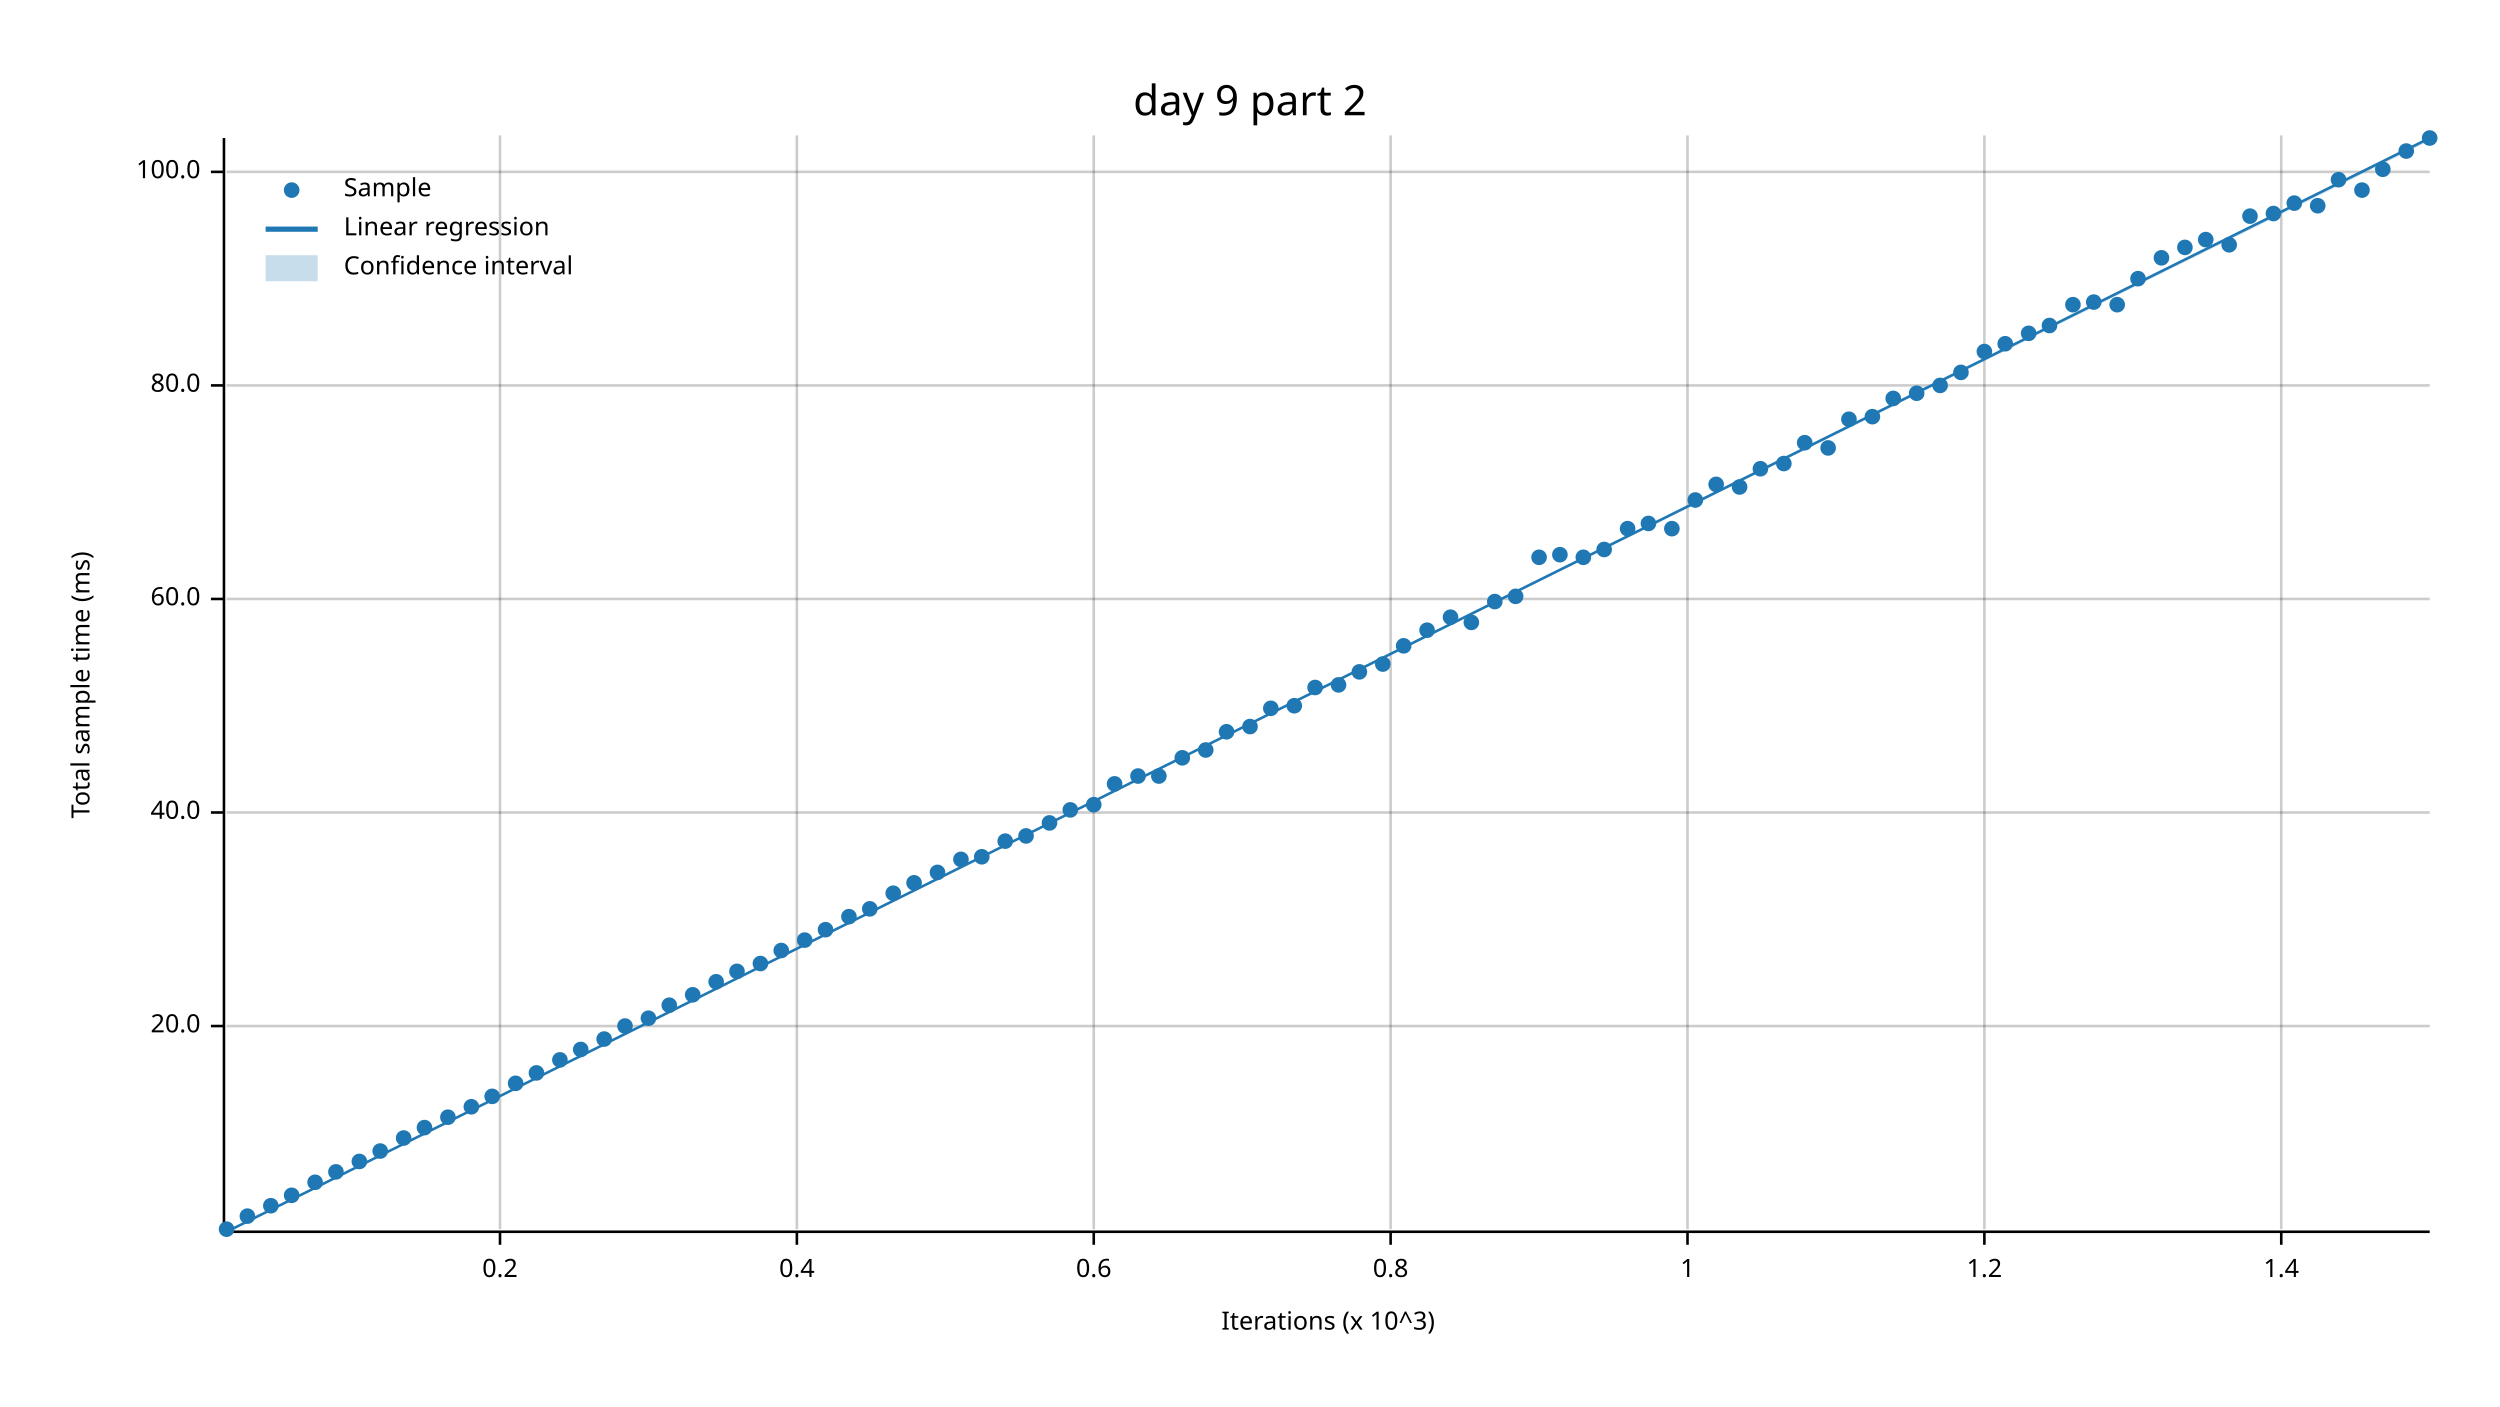
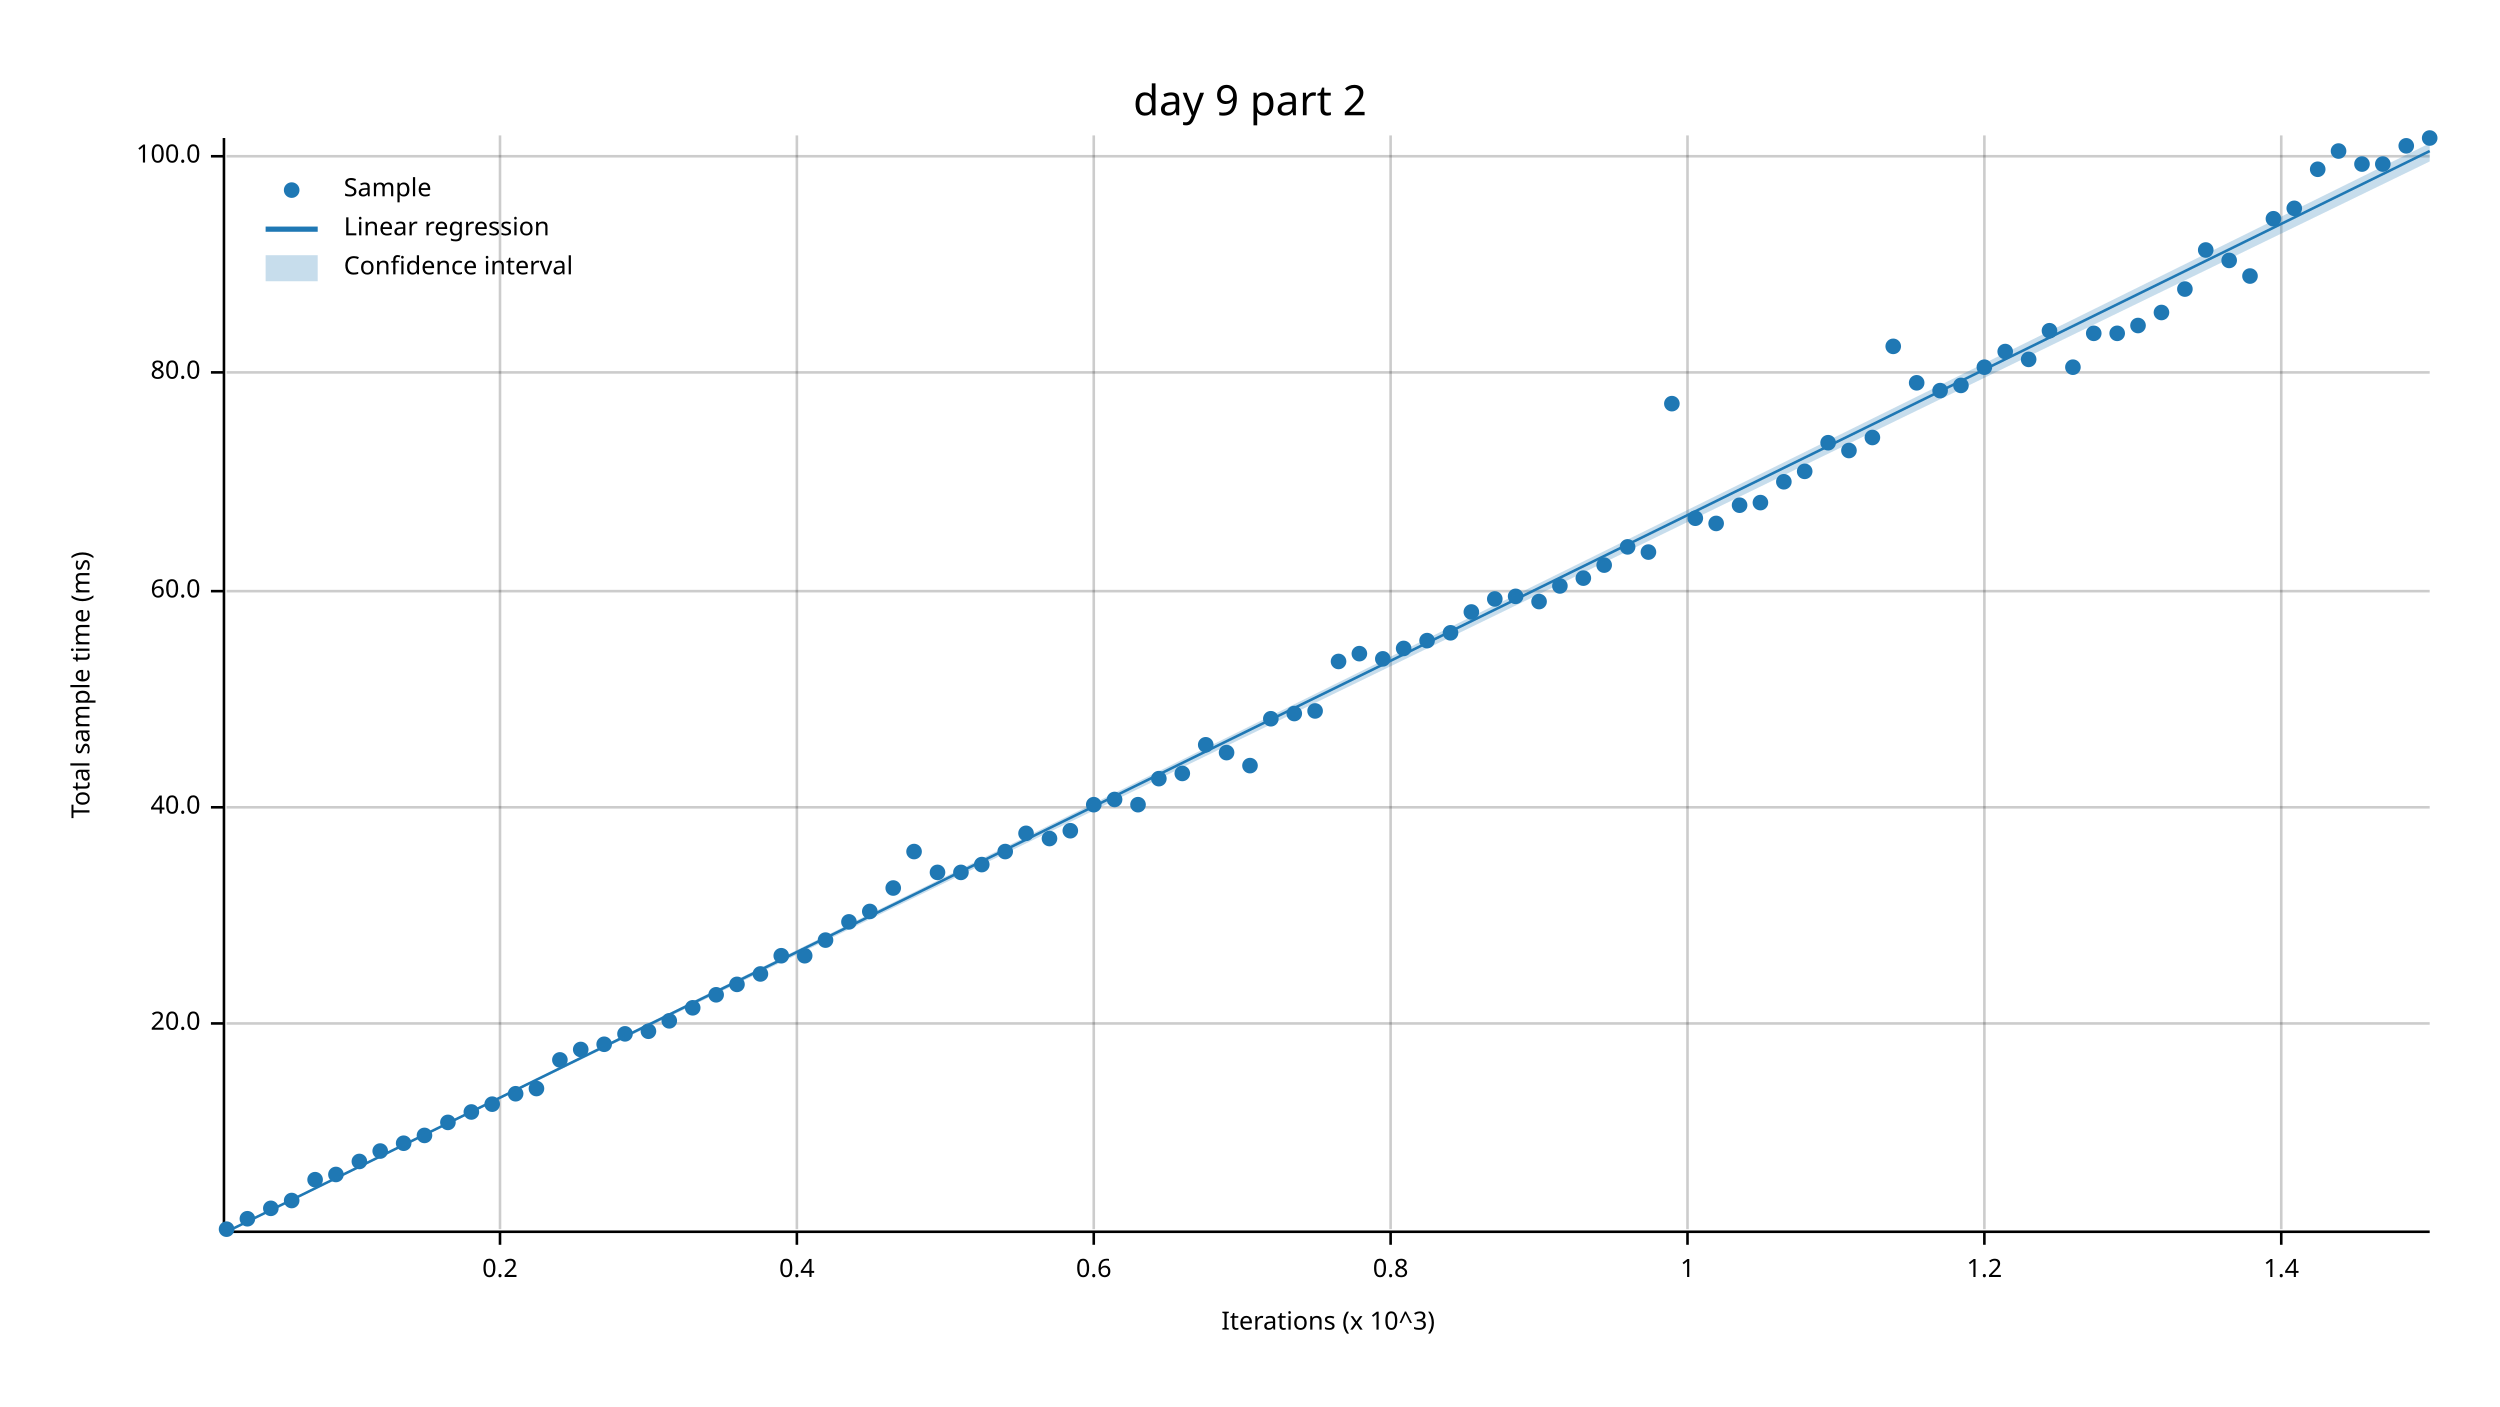
<svg xmlns="http://www.w3.org/2000/svg" width="960" height="540" viewBox="0 0 960 540">
  <text x="480" y="32" dy="0.76em" text-anchor="middle" font-family="sans-serif" font-size="16.129" opacity="1" fill="#000000">
day 9 part 2
</text>
  <text x="27" y="263" dy="0.76em" text-anchor="middle" font-family="sans-serif" font-size="9.677" opacity="1" fill="#000000" transform="rotate(270, 27, 263)">
Total sample time (ms)
</text>
  <text x="510" y="513" dy="-0.5ex" text-anchor="middle" font-family="sans-serif" font-size="9.677" opacity="1" fill="#000000">
Iterations (x 10^3)
</text>
  <line opacity="0.2" stroke="#000000" stroke-width="1" x1="192" y1="472" x2="192" y2="52" />
  <line opacity="0.2" stroke="#000000" stroke-width="1" x1="306" y1="472" x2="306" y2="52" />
  <line opacity="0.2" stroke="#000000" stroke-width="1" x1="420" y1="472" x2="420" y2="52" />
  <line opacity="0.2" stroke="#000000" stroke-width="1" x1="534" y1="472" x2="534" y2="52" />
  <line opacity="0.2" stroke="#000000" stroke-width="1" x1="648" y1="472" x2="648" y2="52" />
  <line opacity="0.2" stroke="#000000" stroke-width="1" x1="762" y1="472" x2="762" y2="52" />
  <line opacity="0.2" stroke="#000000" stroke-width="1" x1="876" y1="472" x2="876" y2="52" />
-   <line opacity="0.2" stroke="#000000" stroke-width="1" x1="87" y1="394" x2="933" y2="394" />
-   <line opacity="0.2" stroke="#000000" stroke-width="1" x1="87" y1="312" x2="933" y2="312" />
-   <line opacity="0.2" stroke="#000000" stroke-width="1" x1="87" y1="230" x2="933" y2="230" />
-   <line opacity="0.2" stroke="#000000" stroke-width="1" x1="87" y1="148" x2="933" y2="148" />
-   <line opacity="0.2" stroke="#000000" stroke-width="1" x1="87" y1="66" x2="933" y2="66" />
+   <line opacity="0.2" stroke="#000000" stroke-width="1" x1="87" y1="393" x2="933" y2="393" />
+   <line opacity="0.2" stroke="#000000" stroke-width="1" x1="87" y1="310" x2="933" y2="310" />
+   <line opacity="0.2" stroke="#000000" stroke-width="1" x1="87" y1="227" x2="933" y2="227" />
+   <line opacity="0.2" stroke="#000000" stroke-width="1" x1="87" y1="143" x2="933" y2="143" />
+   <line opacity="0.2" stroke="#000000" stroke-width="1" x1="87" y1="60" x2="933" y2="60" />
  <polyline fill="none" opacity="1" stroke="#000000" stroke-width="1" points="86,53 86,473 " />
-   <text x="77" y="394" dy="0.5ex" text-anchor="end" font-family="sans-serif" font-size="9.677" opacity="1" fill="#000000">
+   <text x="77" y="393" dy="0.5ex" text-anchor="end" font-family="sans-serif" font-size="9.677" opacity="1" fill="#000000">
20.0
</text>
-   <polyline fill="none" opacity="1" stroke="#000000" stroke-width="1" points="81,394 86,394 " />
-   <text x="77" y="312" dy="0.5ex" text-anchor="end" font-family="sans-serif" font-size="9.677" opacity="1" fill="#000000">
+   <polyline fill="none" opacity="1" stroke="#000000" stroke-width="1" points="81,393 86,393 " />
+   <text x="77" y="310" dy="0.5ex" text-anchor="end" font-family="sans-serif" font-size="9.677" opacity="1" fill="#000000">
40.0
</text>
-   <polyline fill="none" opacity="1" stroke="#000000" stroke-width="1" points="81,312 86,312 " />
-   <text x="77" y="230" dy="0.5ex" text-anchor="end" font-family="sans-serif" font-size="9.677" opacity="1" fill="#000000">
+   <polyline fill="none" opacity="1" stroke="#000000" stroke-width="1" points="81,310 86,310 " />
+   <text x="77" y="227" dy="0.5ex" text-anchor="end" font-family="sans-serif" font-size="9.677" opacity="1" fill="#000000">
60.0
</text>
-   <polyline fill="none" opacity="1" stroke="#000000" stroke-width="1" points="81,230 86,230 " />
-   <text x="77" y="148" dy="0.5ex" text-anchor="end" font-family="sans-serif" font-size="9.677" opacity="1" fill="#000000">
+   <polyline fill="none" opacity="1" stroke="#000000" stroke-width="1" points="81,227 86,227 " />
+   <text x="77" y="143" dy="0.5ex" text-anchor="end" font-family="sans-serif" font-size="9.677" opacity="1" fill="#000000">
80.0
</text>
-   <polyline fill="none" opacity="1" stroke="#000000" stroke-width="1" points="81,148 86,148 " />
-   <text x="77" y="66" dy="0.5ex" text-anchor="end" font-family="sans-serif" font-size="9.677" opacity="1" fill="#000000">
+   <polyline fill="none" opacity="1" stroke="#000000" stroke-width="1" points="81,143 86,143 " />
+   <text x="77" y="60" dy="0.5ex" text-anchor="end" font-family="sans-serif" font-size="9.677" opacity="1" fill="#000000">
100.0
</text>
-   <polyline fill="none" opacity="1" stroke="#000000" stroke-width="1" points="81,66 86,66 " />
+   <polyline fill="none" opacity="1" stroke="#000000" stroke-width="1" points="81,60 86,60 " />
  <polyline fill="none" opacity="1" stroke="#000000" stroke-width="1" points="87,473 933,473 " />
  <text x="192" y="483" dy="0.76em" text-anchor="middle" font-family="sans-serif" font-size="9.677" opacity="1" fill="#000000">
0.2
</text>
  <polyline fill="none" opacity="1" stroke="#000000" stroke-width="1" points="192,473 192,478 " />
  <text x="306" y="483" dy="0.76em" text-anchor="middle" font-family="sans-serif" font-size="9.677" opacity="1" fill="#000000">
0.4
</text>
  <polyline fill="none" opacity="1" stroke="#000000" stroke-width="1" points="306,473 306,478 " />
  <text x="420" y="483" dy="0.76em" text-anchor="middle" font-family="sans-serif" font-size="9.677" opacity="1" fill="#000000">
0.6
</text>
  <polyline fill="none" opacity="1" stroke="#000000" stroke-width="1" points="420,473 420,478 " />
  <text x="534" y="483" dy="0.76em" text-anchor="middle" font-family="sans-serif" font-size="9.677" opacity="1" fill="#000000">
0.8
</text>
  <polyline fill="none" opacity="1" stroke="#000000" stroke-width="1" points="534,473 534,478 " />
  <text x="648" y="483" dy="0.76em" text-anchor="middle" font-family="sans-serif" font-size="9.677" opacity="1" fill="#000000">
1
</text>
  <polyline fill="none" opacity="1" stroke="#000000" stroke-width="1" points="648,473 648,478 " />
  <text x="762" y="483" dy="0.76em" text-anchor="middle" font-family="sans-serif" font-size="9.677" opacity="1" fill="#000000">
1.2
</text>
  <polyline fill="none" opacity="1" stroke="#000000" stroke-width="1" points="762,473 762,478 " />
  <text x="876" y="483" dy="0.76em" text-anchor="middle" font-family="sans-serif" font-size="9.677" opacity="1" fill="#000000">
1.4
</text>
  <polyline fill="none" opacity="1" stroke="#000000" stroke-width="1" points="876,473 876,478 " />
  <circle cx="87" cy="472" r="3" opacity="1" fill="#1F78B4" stroke="none" />
-   <circle cx="95" cy="467" r="3" opacity="1" fill="#1F78B4" stroke="none" />
-   <circle cx="104" cy="463" r="3" opacity="1" fill="#1F78B4" stroke="none" />
-   <circle cx="112" cy="459" r="3" opacity="1" fill="#1F78B4" stroke="none" />
-   <circle cx="121" cy="454" r="3" opacity="1" fill="#1F78B4" stroke="none" />
-   <circle cx="129" cy="450" r="3" opacity="1" fill="#1F78B4" stroke="none" />
+   <circle cx="95" cy="468" r="3" opacity="1" fill="#1F78B4" stroke="none" />
+   <circle cx="104" cy="464" r="3" opacity="1" fill="#1F78B4" stroke="none" />
+   <circle cx="112" cy="461" r="3" opacity="1" fill="#1F78B4" stroke="none" />
+   <circle cx="121" cy="453" r="3" opacity="1" fill="#1F78B4" stroke="none" />
+   <circle cx="129" cy="451" r="3" opacity="1" fill="#1F78B4" stroke="none" />
  <circle cx="138" cy="446" r="3" opacity="1" fill="#1F78B4" stroke="none" />
  <circle cx="146" cy="442" r="3" opacity="1" fill="#1F78B4" stroke="none" />
-   <circle cx="155" cy="437" r="3" opacity="1" fill="#1F78B4" stroke="none" />
-   <circle cx="163" cy="433" r="3" opacity="1" fill="#1F78B4" stroke="none" />
-   <circle cx="172" cy="429" r="3" opacity="1" fill="#1F78B4" stroke="none" />
-   <circle cx="181" cy="425" r="3" opacity="1" fill="#1F78B4" stroke="none" />
-   <circle cx="189" cy="421" r="3" opacity="1" fill="#1F78B4" stroke="none" />
-   <circle cx="198" cy="416" r="3" opacity="1" fill="#1F78B4" stroke="none" />
-   <circle cx="206" cy="412" r="3" opacity="1" fill="#1F78B4" stroke="none" />
+   <circle cx="155" cy="439" r="3" opacity="1" fill="#1F78B4" stroke="none" />
+   <circle cx="163" cy="436" r="3" opacity="1" fill="#1F78B4" stroke="none" />
+   <circle cx="172" cy="431" r="3" opacity="1" fill="#1F78B4" stroke="none" />
+   <circle cx="181" cy="427" r="3" opacity="1" fill="#1F78B4" stroke="none" />
+   <circle cx="189" cy="424" r="3" opacity="1" fill="#1F78B4" stroke="none" />
+   <circle cx="198" cy="420" r="3" opacity="1" fill="#1F78B4" stroke="none" />
+   <circle cx="206" cy="418" r="3" opacity="1" fill="#1F78B4" stroke="none" />
  <circle cx="215" cy="407" r="3" opacity="1" fill="#1F78B4" stroke="none" />
  <circle cx="223" cy="403" r="3" opacity="1" fill="#1F78B4" stroke="none" />
-   <circle cx="232" cy="399" r="3" opacity="1" fill="#1F78B4" stroke="none" />
-   <circle cx="240" cy="394" r="3" opacity="1" fill="#1F78B4" stroke="none" />
-   <circle cx="249" cy="391" r="3" opacity="1" fill="#1F78B4" stroke="none" />
-   <circle cx="257" cy="386" r="3" opacity="1" fill="#1F78B4" stroke="none" />
-   <circle cx="266" cy="382" r="3" opacity="1" fill="#1F78B4" stroke="none" />
-   <circle cx="275" cy="377" r="3" opacity="1" fill="#1F78B4" stroke="none" />
-   <circle cx="283" cy="373" r="3" opacity="1" fill="#1F78B4" stroke="none" />
-   <circle cx="292" cy="370" r="3" opacity="1" fill="#1F78B4" stroke="none" />
-   <circle cx="300" cy="365" r="3" opacity="1" fill="#1F78B4" stroke="none" />
-   <circle cx="309" cy="361" r="3" opacity="1" fill="#1F78B4" stroke="none" />
-   <circle cx="317" cy="357" r="3" opacity="1" fill="#1F78B4" stroke="none" />
-   <circle cx="326" cy="352" r="3" opacity="1" fill="#1F78B4" stroke="none" />
-   <circle cx="334" cy="349" r="3" opacity="1" fill="#1F78B4" stroke="none" />
-   <circle cx="343" cy="343" r="3" opacity="1" fill="#1F78B4" stroke="none" />
-   <circle cx="351" cy="339" r="3" opacity="1" fill="#1F78B4" stroke="none" />
+   <circle cx="232" cy="401" r="3" opacity="1" fill="#1F78B4" stroke="none" />
+   <circle cx="240" cy="397" r="3" opacity="1" fill="#1F78B4" stroke="none" />
+   <circle cx="249" cy="396" r="3" opacity="1" fill="#1F78B4" stroke="none" />
+   <circle cx="257" cy="392" r="3" opacity="1" fill="#1F78B4" stroke="none" />
+   <circle cx="266" cy="387" r="3" opacity="1" fill="#1F78B4" stroke="none" />
+   <circle cx="275" cy="382" r="3" opacity="1" fill="#1F78B4" stroke="none" />
+   <circle cx="283" cy="378" r="3" opacity="1" fill="#1F78B4" stroke="none" />
+   <circle cx="292" cy="374" r="3" opacity="1" fill="#1F78B4" stroke="none" />
+   <circle cx="300" cy="367" r="3" opacity="1" fill="#1F78B4" stroke="none" />
+   <circle cx="309" cy="367" r="3" opacity="1" fill="#1F78B4" stroke="none" />
+   <circle cx="317" cy="361" r="3" opacity="1" fill="#1F78B4" stroke="none" />
+   <circle cx="326" cy="354" r="3" opacity="1" fill="#1F78B4" stroke="none" />
+   <circle cx="334" cy="350" r="3" opacity="1" fill="#1F78B4" stroke="none" />
+   <circle cx="343" cy="341" r="3" opacity="1" fill="#1F78B4" stroke="none" />
+   <circle cx="351" cy="327" r="3" opacity="1" fill="#1F78B4" stroke="none" />
  <circle cx="360" cy="335" r="3" opacity="1" fill="#1F78B4" stroke="none" />
-   <circle cx="369" cy="330" r="3" opacity="1" fill="#1F78B4" stroke="none" />
-   <circle cx="377" cy="329" r="3" opacity="1" fill="#1F78B4" stroke="none" />
-   <circle cx="386" cy="323" r="3" opacity="1" fill="#1F78B4" stroke="none" />
-   <circle cx="394" cy="321" r="3" opacity="1" fill="#1F78B4" stroke="none" />
-   <circle cx="403" cy="316" r="3" opacity="1" fill="#1F78B4" stroke="none" />
-   <circle cx="411" cy="311" r="3" opacity="1" fill="#1F78B4" stroke="none" />
+   <circle cx="369" cy="335" r="3" opacity="1" fill="#1F78B4" stroke="none" />
+   <circle cx="377" cy="332" r="3" opacity="1" fill="#1F78B4" stroke="none" />
+   <circle cx="386" cy="327" r="3" opacity="1" fill="#1F78B4" stroke="none" />
+   <circle cx="394" cy="320" r="3" opacity="1" fill="#1F78B4" stroke="none" />
+   <circle cx="403" cy="322" r="3" opacity="1" fill="#1F78B4" stroke="none" />
+   <circle cx="411" cy="319" r="3" opacity="1" fill="#1F78B4" stroke="none" />
  <circle cx="420" cy="309" r="3" opacity="1" fill="#1F78B4" stroke="none" />
-   <circle cx="428" cy="301" r="3" opacity="1" fill="#1F78B4" stroke="none" />
-   <circle cx="437" cy="298" r="3" opacity="1" fill="#1F78B4" stroke="none" />
-   <circle cx="445" cy="298" r="3" opacity="1" fill="#1F78B4" stroke="none" />
-   <circle cx="454" cy="291" r="3" opacity="1" fill="#1F78B4" stroke="none" />
-   <circle cx="463" cy="288" r="3" opacity="1" fill="#1F78B4" stroke="none" />
-   <circle cx="471" cy="281" r="3" opacity="1" fill="#1F78B4" stroke="none" />
-   <circle cx="480" cy="279" r="3" opacity="1" fill="#1F78B4" stroke="none" />
-   <circle cx="488" cy="272" r="3" opacity="1" fill="#1F78B4" stroke="none" />
-   <circle cx="497" cy="271" r="3" opacity="1" fill="#1F78B4" stroke="none" />
-   <circle cx="505" cy="264" r="3" opacity="1" fill="#1F78B4" stroke="none" />
-   <circle cx="514" cy="263" r="3" opacity="1" fill="#1F78B4" stroke="none" />
-   <circle cx="522" cy="258" r="3" opacity="1" fill="#1F78B4" stroke="none" />
-   <circle cx="531" cy="255" r="3" opacity="1" fill="#1F78B4" stroke="none" />
-   <circle cx="539" cy="248" r="3" opacity="1" fill="#1F78B4" stroke="none" />
-   <circle cx="548" cy="242" r="3" opacity="1" fill="#1F78B4" stroke="none" />
-   <circle cx="557" cy="237" r="3" opacity="1" fill="#1F78B4" stroke="none" />
-   <circle cx="565" cy="239" r="3" opacity="1" fill="#1F78B4" stroke="none" />
-   <circle cx="574" cy="231" r="3" opacity="1" fill="#1F78B4" stroke="none" />
+   <circle cx="428" cy="307" r="3" opacity="1" fill="#1F78B4" stroke="none" />
+   <circle cx="437" cy="309" r="3" opacity="1" fill="#1F78B4" stroke="none" />
+   <circle cx="445" cy="299" r="3" opacity="1" fill="#1F78B4" stroke="none" />
+   <circle cx="454" cy="297" r="3" opacity="1" fill="#1F78B4" stroke="none" />
+   <circle cx="463" cy="286" r="3" opacity="1" fill="#1F78B4" stroke="none" />
+   <circle cx="471" cy="289" r="3" opacity="1" fill="#1F78B4" stroke="none" />
+   <circle cx="480" cy="294" r="3" opacity="1" fill="#1F78B4" stroke="none" />
+   <circle cx="488" cy="276" r="3" opacity="1" fill="#1F78B4" stroke="none" />
+   <circle cx="497" cy="274" r="3" opacity="1" fill="#1F78B4" stroke="none" />
+   <circle cx="505" cy="273" r="3" opacity="1" fill="#1F78B4" stroke="none" />
+   <circle cx="514" cy="254" r="3" opacity="1" fill="#1F78B4" stroke="none" />
+   <circle cx="522" cy="251" r="3" opacity="1" fill="#1F78B4" stroke="none" />
+   <circle cx="531" cy="253" r="3" opacity="1" fill="#1F78B4" stroke="none" />
+   <circle cx="539" cy="249" r="3" opacity="1" fill="#1F78B4" stroke="none" />
+   <circle cx="548" cy="246" r="3" opacity="1" fill="#1F78B4" stroke="none" />
+   <circle cx="557" cy="243" r="3" opacity="1" fill="#1F78B4" stroke="none" />
+   <circle cx="565" cy="235" r="3" opacity="1" fill="#1F78B4" stroke="none" />
+   <circle cx="574" cy="230" r="3" opacity="1" fill="#1F78B4" stroke="none" />
  <circle cx="582" cy="229" r="3" opacity="1" fill="#1F78B4" stroke="none" />
-   <circle cx="591" cy="214" r="3" opacity="1" fill="#1F78B4" stroke="none" />
-   <circle cx="599" cy="213" r="3" opacity="1" fill="#1F78B4" stroke="none" />
-   <circle cx="608" cy="214" r="3" opacity="1" fill="#1F78B4" stroke="none" />
-   <circle cx="616" cy="211" r="3" opacity="1" fill="#1F78B4" stroke="none" />
-   <circle cx="625" cy="203" r="3" opacity="1" fill="#1F78B4" stroke="none" />
-   <circle cx="633" cy="201" r="3" opacity="1" fill="#1F78B4" stroke="none" />
-   <circle cx="642" cy="203" r="3" opacity="1" fill="#1F78B4" stroke="none" />
-   <circle cx="651" cy="192" r="3" opacity="1" fill="#1F78B4" stroke="none" />
-   <circle cx="659" cy="186" r="3" opacity="1" fill="#1F78B4" stroke="none" />
-   <circle cx="668" cy="187" r="3" opacity="1" fill="#1F78B4" stroke="none" />
-   <circle cx="676" cy="180" r="3" opacity="1" fill="#1F78B4" stroke="none" />
-   <circle cx="685" cy="178" r="3" opacity="1" fill="#1F78B4" stroke="none" />
-   <circle cx="693" cy="170" r="3" opacity="1" fill="#1F78B4" stroke="none" />
-   <circle cx="702" cy="172" r="3" opacity="1" fill="#1F78B4" stroke="none" />
-   <circle cx="710" cy="161" r="3" opacity="1" fill="#1F78B4" stroke="none" />
-   <circle cx="719" cy="160" r="3" opacity="1" fill="#1F78B4" stroke="none" />
-   <circle cx="727" cy="153" r="3" opacity="1" fill="#1F78B4" stroke="none" />
-   <circle cx="736" cy="151" r="3" opacity="1" fill="#1F78B4" stroke="none" />
-   <circle cx="745" cy="148" r="3" opacity="1" fill="#1F78B4" stroke="none" />
-   <circle cx="753" cy="143" r="3" opacity="1" fill="#1F78B4" stroke="none" />
-   <circle cx="762" cy="135" r="3" opacity="1" fill="#1F78B4" stroke="none" />
-   <circle cx="770" cy="132" r="3" opacity="1" fill="#1F78B4" stroke="none" />
-   <circle cx="779" cy="128" r="3" opacity="1" fill="#1F78B4" stroke="none" />
-   <circle cx="787" cy="125" r="3" opacity="1" fill="#1F78B4" stroke="none" />
-   <circle cx="796" cy="117" r="3" opacity="1" fill="#1F78B4" stroke="none" />
-   <circle cx="804" cy="116" r="3" opacity="1" fill="#1F78B4" stroke="none" />
-   <circle cx="813" cy="117" r="3" opacity="1" fill="#1F78B4" stroke="none" />
-   <circle cx="821" cy="107" r="3" opacity="1" fill="#1F78B4" stroke="none" />
-   <circle cx="830" cy="99" r="3" opacity="1" fill="#1F78B4" stroke="none" />
-   <circle cx="839" cy="95" r="3" opacity="1" fill="#1F78B4" stroke="none" />
-   <circle cx="847" cy="92" r="3" opacity="1" fill="#1F78B4" stroke="none" />
-   <circle cx="856" cy="94" r="3" opacity="1" fill="#1F78B4" stroke="none" />
-   <circle cx="864" cy="83" r="3" opacity="1" fill="#1F78B4" stroke="none" />
-   <circle cx="873" cy="82" r="3" opacity="1" fill="#1F78B4" stroke="none" />
-   <circle cx="881" cy="78" r="3" opacity="1" fill="#1F78B4" stroke="none" />
-   <circle cx="890" cy="79" r="3" opacity="1" fill="#1F78B4" stroke="none" />
-   <circle cx="898" cy="69" r="3" opacity="1" fill="#1F78B4" stroke="none" />
-   <circle cx="907" cy="73" r="3" opacity="1" fill="#1F78B4" stroke="none" />
-   <circle cx="915" cy="65" r="3" opacity="1" fill="#1F78B4" stroke="none" />
-   <circle cx="924" cy="58" r="3" opacity="1" fill="#1F78B4" stroke="none" />
+   <circle cx="591" cy="231" r="3" opacity="1" fill="#1F78B4" stroke="none" />
+   <circle cx="599" cy="225" r="3" opacity="1" fill="#1F78B4" stroke="none" />
+   <circle cx="608" cy="222" r="3" opacity="1" fill="#1F78B4" stroke="none" />
+   <circle cx="616" cy="217" r="3" opacity="1" fill="#1F78B4" stroke="none" />
+   <circle cx="625" cy="210" r="3" opacity="1" fill="#1F78B4" stroke="none" />
+   <circle cx="633" cy="212" r="3" opacity="1" fill="#1F78B4" stroke="none" />
+   <circle cx="642" cy="155" r="3" opacity="1" fill="#1F78B4" stroke="none" />
+   <circle cx="651" cy="199" r="3" opacity="1" fill="#1F78B4" stroke="none" />
+   <circle cx="659" cy="201" r="3" opacity="1" fill="#1F78B4" stroke="none" />
+   <circle cx="668" cy="194" r="3" opacity="1" fill="#1F78B4" stroke="none" />
+   <circle cx="676" cy="193" r="3" opacity="1" fill="#1F78B4" stroke="none" />
+   <circle cx="685" cy="185" r="3" opacity="1" fill="#1F78B4" stroke="none" />
+   <circle cx="693" cy="181" r="3" opacity="1" fill="#1F78B4" stroke="none" />
+   <circle cx="702" cy="170" r="3" opacity="1" fill="#1F78B4" stroke="none" />
+   <circle cx="710" cy="173" r="3" opacity="1" fill="#1F78B4" stroke="none" />
+   <circle cx="719" cy="168" r="3" opacity="1" fill="#1F78B4" stroke="none" />
+   <circle cx="727" cy="133" r="3" opacity="1" fill="#1F78B4" stroke="none" />
+   <circle cx="736" cy="147" r="3" opacity="1" fill="#1F78B4" stroke="none" />
+   <circle cx="745" cy="150" r="3" opacity="1" fill="#1F78B4" stroke="none" />
+   <circle cx="753" cy="148" r="3" opacity="1" fill="#1F78B4" stroke="none" />
+   <circle cx="762" cy="141" r="3" opacity="1" fill="#1F78B4" stroke="none" />
+   <circle cx="770" cy="135" r="3" opacity="1" fill="#1F78B4" stroke="none" />
+   <circle cx="779" cy="138" r="3" opacity="1" fill="#1F78B4" stroke="none" />
+   <circle cx="787" cy="127" r="3" opacity="1" fill="#1F78B4" stroke="none" />
+   <circle cx="796" cy="141" r="3" opacity="1" fill="#1F78B4" stroke="none" />
+   <circle cx="804" cy="128" r="3" opacity="1" fill="#1F78B4" stroke="none" />
+   <circle cx="813" cy="128" r="3" opacity="1" fill="#1F78B4" stroke="none" />
+   <circle cx="821" cy="125" r="3" opacity="1" fill="#1F78B4" stroke="none" />
+   <circle cx="830" cy="120" r="3" opacity="1" fill="#1F78B4" stroke="none" />
+   <circle cx="839" cy="111" r="3" opacity="1" fill="#1F78B4" stroke="none" />
+   <circle cx="847" cy="96" r="3" opacity="1" fill="#1F78B4" stroke="none" />
+   <circle cx="856" cy="100" r="3" opacity="1" fill="#1F78B4" stroke="none" />
+   <circle cx="864" cy="106" r="3" opacity="1" fill="#1F78B4" stroke="none" />
+   <circle cx="873" cy="84" r="3" opacity="1" fill="#1F78B4" stroke="none" />
+   <circle cx="881" cy="80" r="3" opacity="1" fill="#1F78B4" stroke="none" />
+   <circle cx="890" cy="65" r="3" opacity="1" fill="#1F78B4" stroke="none" />
+   <circle cx="898" cy="58" r="3" opacity="1" fill="#1F78B4" stroke="none" />
+   <circle cx="907" cy="63" r="3" opacity="1" fill="#1F78B4" stroke="none" />
+   <circle cx="915" cy="63" r="3" opacity="1" fill="#1F78B4" stroke="none" />
+   <circle cx="924" cy="56" r="3" opacity="1" fill="#1F78B4" stroke="none" />
  <circle cx="933" cy="53" r="3" opacity="1" fill="#1F78B4" stroke="none" />
-   <polyline fill="none" opacity="1" stroke="#1F78B4" stroke-width="1" points="87,473 933,53 " />
-   <polygon opacity="0.25" fill="#1F78B4" points="87,473 933,54 933,53 " />
+   <polyline fill="none" opacity="1" stroke="#1F78B4" stroke-width="1" points="87,473 933,58 " />
+   <polygon opacity="0.25" fill="#1F78B4" points="87,473 933,62 933,55 " />
  <text x="132" y="68" dy="0.76em" text-anchor="start" font-family="sans-serif" font-size="9.677" opacity="1" fill="#000000">
Sample
</text>
  <text x="132" y="83" dy="0.76em" text-anchor="start" font-family="sans-serif" font-size="9.677" opacity="1" fill="#000000">
Linear regression
</text>
  <text x="132" y="98" dy="0.76em" text-anchor="start" font-family="sans-serif" font-size="9.677" opacity="1" fill="#000000">
Confidence interval
</text>
  <circle cx="112" cy="73" r="3" opacity="1" fill="#1F78B4" stroke="none" />
  <polyline fill="none" opacity="1" stroke="#1F78B4" stroke-width="2" points="102,88 122,88 " />
  <rect x="102" y="98" width="20" height="10" opacity="0.25" fill="#1F78B4" stroke="none" />
</svg>
